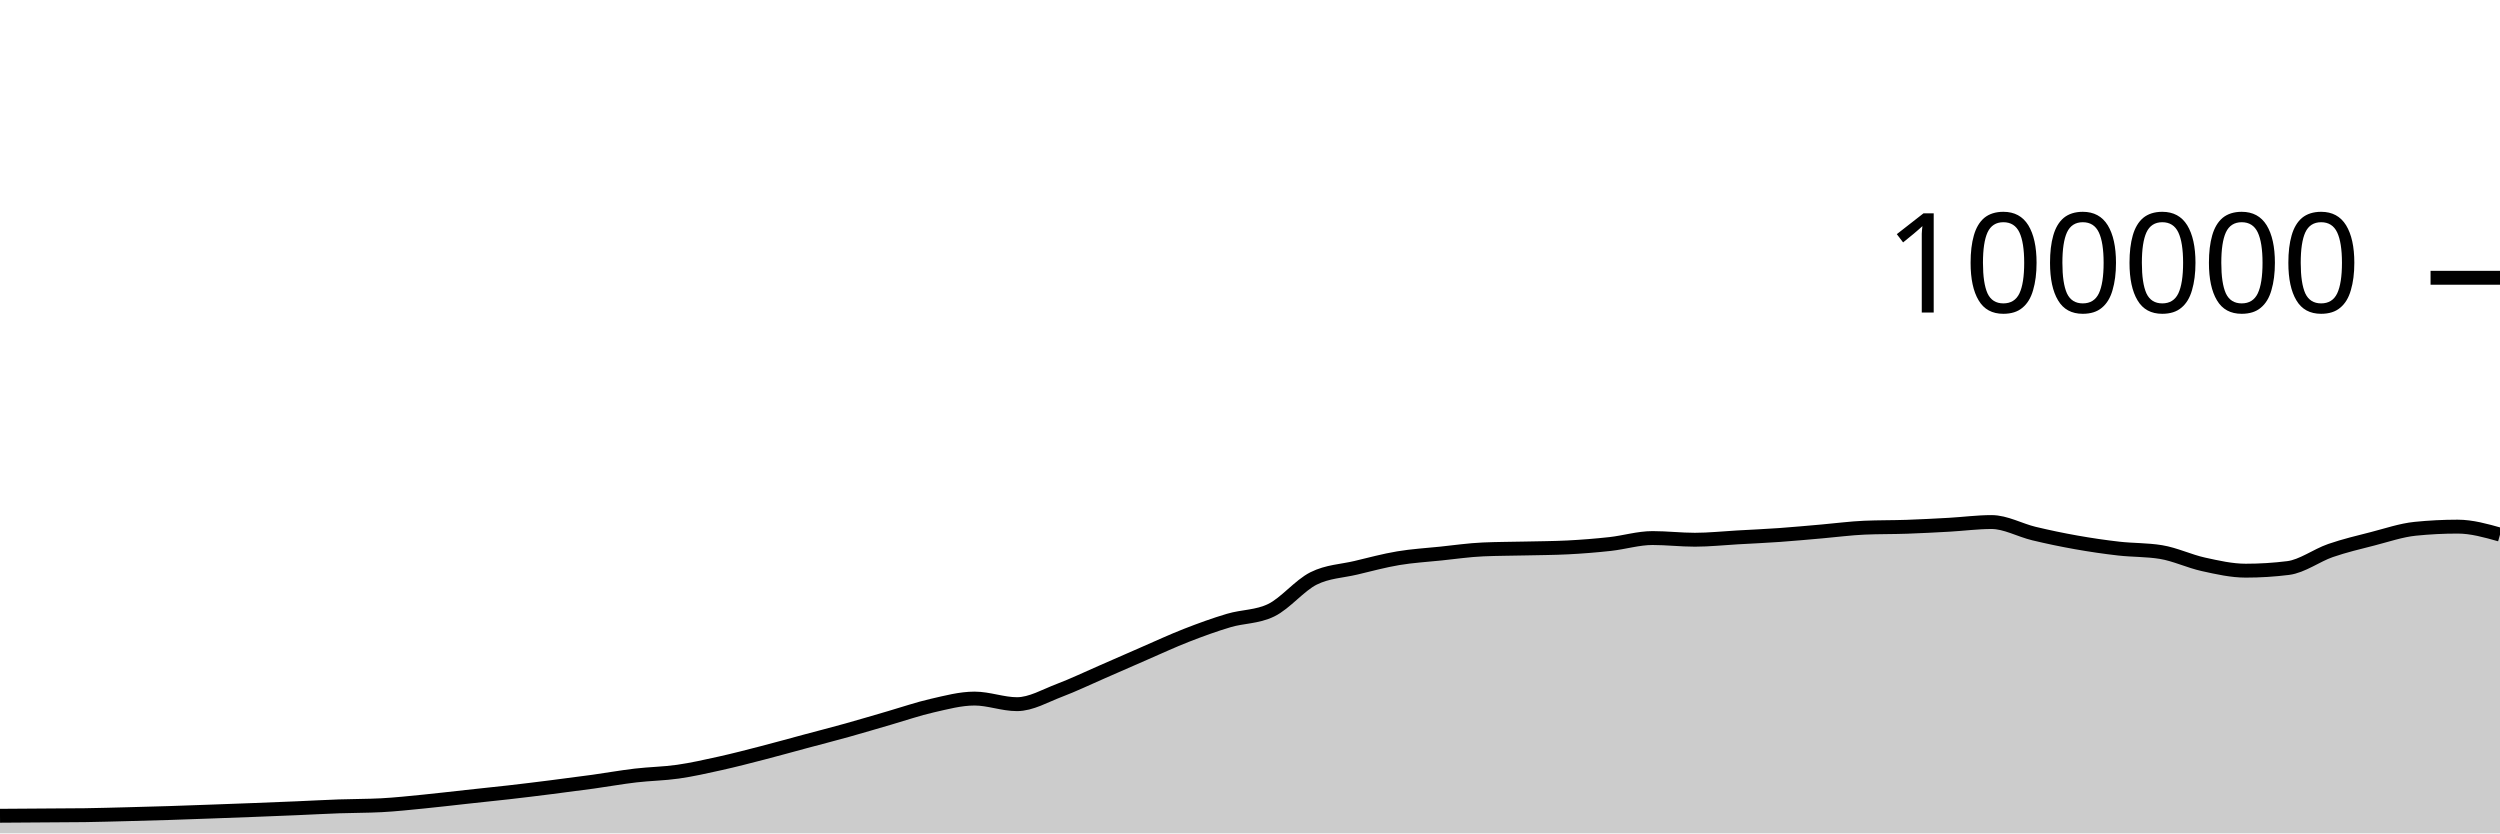
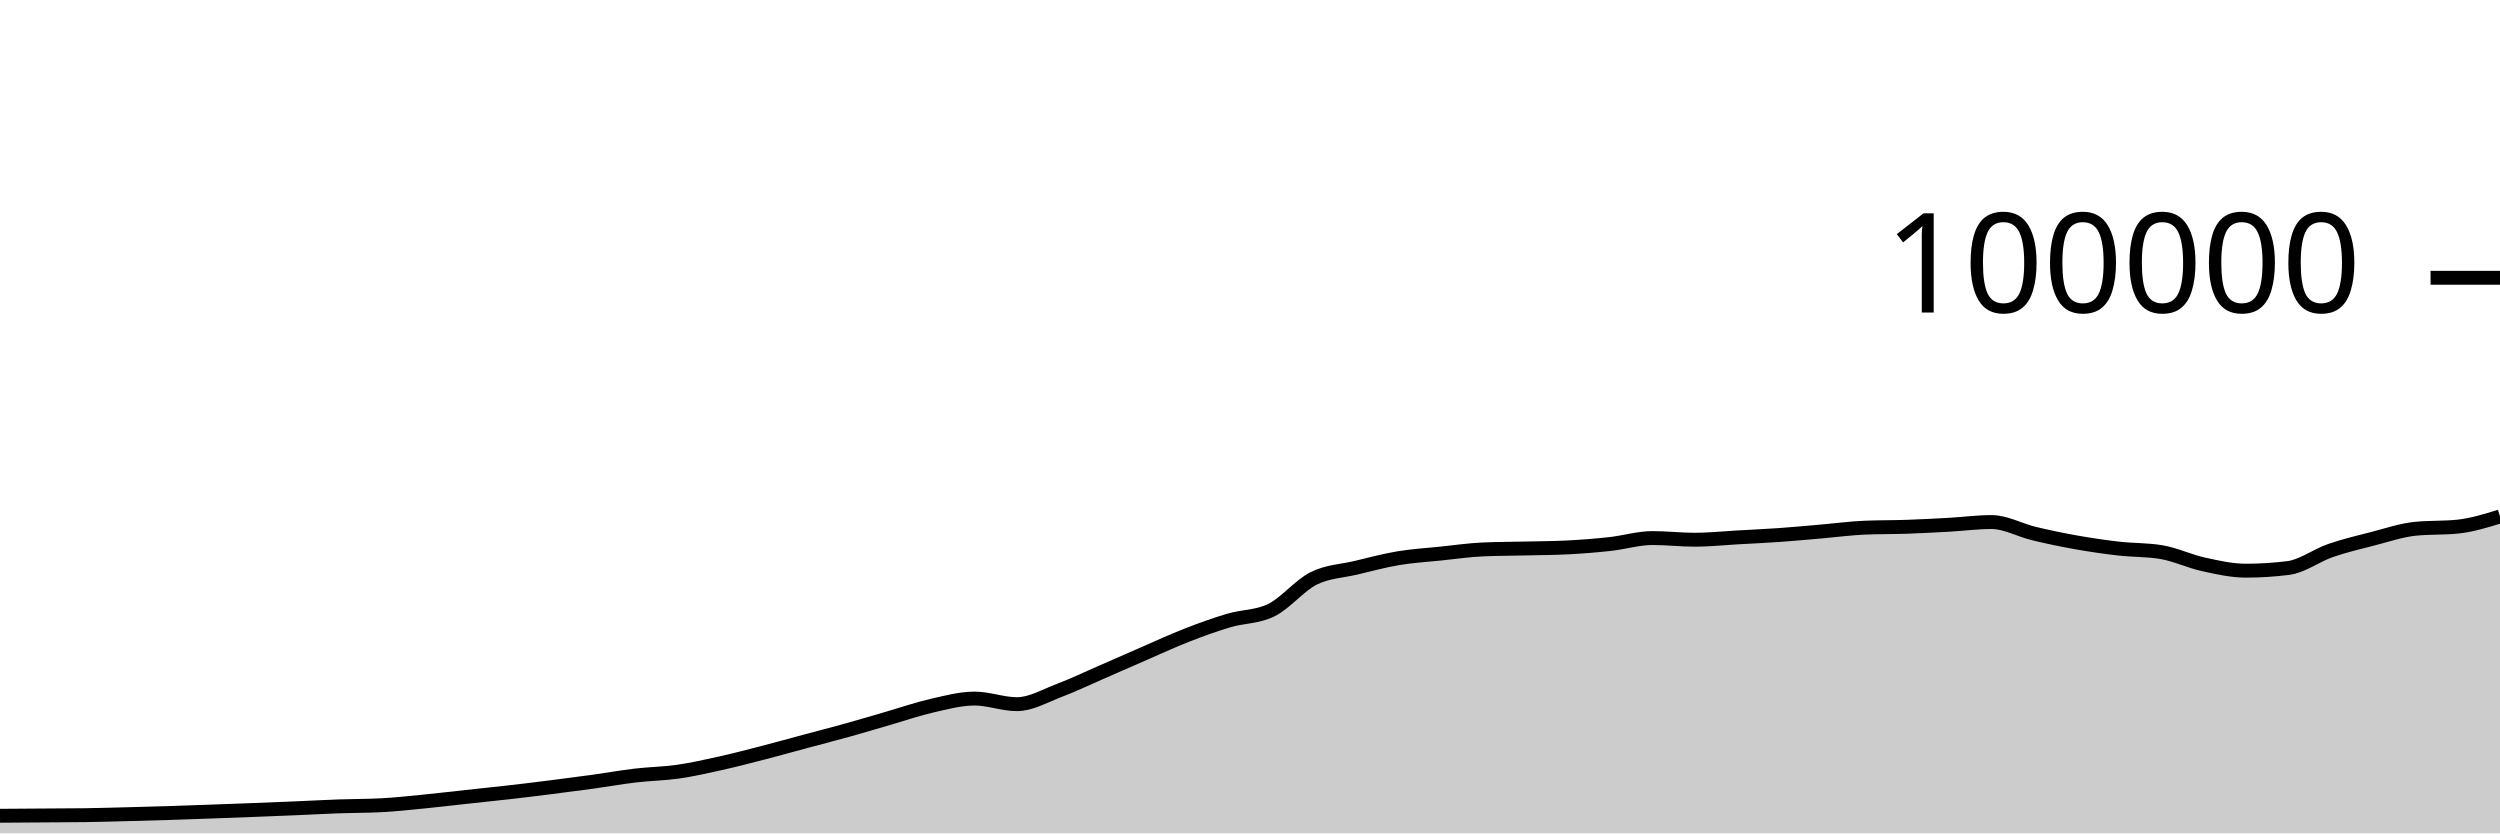
<svg xmlns="http://www.w3.org/2000/svg" viewBox="0 0 180 60">
  <g transform="translate(0,20)">
-     <path class="area" fill="rgba(0, 0, 0, 0.2)" d="M0,38.735C1.017,38.728,2.034,38.721,3.051,38.714C4.068,38.707,5.085,38.707,6.102,38.693C7.119,38.678,8.136,38.648,9.153,38.622C10.169,38.596,11.186,38.569,12.203,38.537C13.22,38.505,14.237,38.467,15.254,38.43C16.271,38.394,17.288,38.357,18.305,38.317C19.322,38.278,20.339,38.237,21.356,38.194C22.373,38.151,23.39,38.094,24.407,38.058C25.424,38.021,26.441,38.031,27.458,37.977C28.475,37.924,29.492,37.811,30.508,37.712C31.525,37.612,32.542,37.489,33.559,37.379C34.576,37.269,35.593,37.166,36.61,37.05C37.627,36.934,38.644,36.809,39.661,36.68C40.678,36.552,41.695,36.42,42.712,36.28C43.729,36.139,44.746,35.955,45.763,35.836C46.78,35.716,47.797,35.707,48.814,35.561C49.831,35.415,50.847,35.185,51.864,34.959C52.881,34.733,53.898,34.468,54.915,34.205C55.932,33.943,56.949,33.657,57.966,33.384C58.983,33.111,60,32.852,61.017,32.568C62.034,32.285,63.051,31.977,64.068,31.683C65.085,31.389,66.102,31.036,67.119,30.805C68.136,30.574,69.153,30.297,70.169,30.297C71.186,30.297,72.203,30.7,73.22,30.7C74.237,30.7,75.254,30.092,76.271,29.708C77.288,29.323,78.305,28.833,79.322,28.391C80.339,27.949,81.356,27.498,82.373,27.056C83.39,26.615,84.407,26.141,85.424,25.744C86.441,25.347,87.458,24.976,88.475,24.675C89.492,24.374,90.508,24.429,91.525,23.937C92.542,23.445,93.559,22.158,94.576,21.648C95.593,21.139,96.61,21.122,97.627,20.879C98.644,20.636,99.661,20.361,100.678,20.191C101.695,20.02,102.712,19.963,103.729,19.857C104.746,19.752,105.763,19.602,106.78,19.558C107.797,19.513,108.814,19.515,109.831,19.491C110.847,19.467,111.864,19.465,112.881,19.413C113.898,19.361,114.915,19.28,115.932,19.168C116.949,19.055,117.966,18.74,118.983,18.74C120,18.74,121.017,18.861,122.034,18.861C123.051,18.861,124.068,18.75,125.085,18.693C126.102,18.636,127.119,18.591,128.136,18.519C129.153,18.447,130.169,18.349,131.186,18.262C132.203,18.174,133.22,18.037,134.237,17.993C135.254,17.949,136.271,17.963,137.288,17.928C138.305,17.892,139.322,17.839,140.339,17.782C141.356,17.725,142.373,17.587,143.39,17.587C144.407,17.587,145.424,18.172,146.441,18.416C147.458,18.66,148.475,18.872,149.492,19.052C150.508,19.233,151.525,19.382,152.542,19.498C153.559,19.614,154.576,19.581,155.593,19.748C156.61,19.915,157.627,20.409,158.644,20.632C159.661,20.856,160.678,21.088,161.695,21.088C162.712,21.088,163.729,21.025,164.746,20.898C165.763,20.771,166.78,19.99,167.797,19.638C168.814,19.287,169.831,19.049,170.847,18.788C171.864,18.527,172.881,18.176,173.898,18.072C174.915,17.969,175.932,17.917,176.949,17.917C177.966,17.917,178.983,18.205,180,18.492L180,40C178.983,40,177.966,40,176.949,40C175.932,40,174.915,40,173.898,40C172.881,40,171.864,40,170.847,40C169.831,40,168.814,40,167.797,40C166.78,40,165.763,40,164.746,40C163.729,40,162.712,40,161.695,40C160.678,40,159.661,40,158.644,40C157.627,40,156.61,40,155.593,40C154.576,40,153.559,40,152.542,40C151.525,40,150.508,40,149.492,40C148.475,40,147.458,40,146.441,40C145.424,40,144.407,40,143.39,40C142.373,40,141.356,40,140.339,40C139.322,40,138.305,40,137.288,40C136.271,40,135.254,40,134.237,40C133.22,40,132.203,40,131.186,40C130.169,40,129.153,40,128.136,40C127.119,40,126.102,40,125.085,40C124.068,40,123.051,40,122.034,40C121.017,40,120,40,118.983,40C117.966,40,116.949,40,115.932,40C114.915,40,113.898,40,112.881,40C111.864,40,110.847,40,109.831,40C108.814,40,107.797,40,106.78,40C105.763,40,104.746,40,103.729,40C102.712,40,101.695,40,100.678,40C99.661,40,98.644,40,97.627,40C96.61,40,95.593,40,94.576,40C93.559,40,92.542,40,91.525,40C90.508,40,89.492,40,88.475,40C87.458,40,86.441,40,85.424,40C84.407,40,83.39,40,82.373,40C81.356,40,80.339,40,79.322,40C78.305,40,77.288,40,76.271,40C75.254,40,74.237,40,73.22,40C72.203,40,71.186,40,70.169,40C69.153,40,68.136,40,67.119,40C66.102,40,65.085,40,64.068,40C63.051,40,62.034,40,61.017,40C60,40,58.983,40,57.966,40C56.949,40,55.932,40,54.915,40C53.898,40,52.881,40,51.864,40C50.847,40,49.831,40,48.814,40C47.797,40,46.78,40,45.763,40C44.746,40,43.729,40,42.712,40C41.695,40,40.678,40,39.661,40C38.644,40,37.627,40,36.61,40C35.593,40,34.576,40,33.559,40C32.542,40,31.525,40,30.508,40C29.492,40,28.475,40,27.458,40C26.441,40,25.424,40,24.407,40C23.39,40,22.373,40,21.356,40C20.339,40,19.322,40,18.305,40C17.288,40,16.271,40,15.254,40C14.237,40,13.22,40,12.203,40C11.186,40,10.169,40,9.153,40C8.136,40,7.119,40,6.102,40C5.085,40,4.068,40,3.051,40C2.034,40,1.017,40,0,40Z" />
-     <path class="line" stroke="black" fill="none" d="M0,38.735C1.017,38.728,2.034,38.721,3.051,38.714C4.068,38.707,5.085,38.707,6.102,38.693C7.119,38.678,8.136,38.648,9.153,38.622C10.169,38.596,11.186,38.569,12.203,38.537C13.22,38.505,14.237,38.467,15.254,38.43C16.271,38.394,17.288,38.357,18.305,38.317C19.322,38.278,20.339,38.237,21.356,38.194C22.373,38.151,23.39,38.094,24.407,38.058C25.424,38.021,26.441,38.031,27.458,37.977C28.475,37.924,29.492,37.811,30.508,37.712C31.525,37.612,32.542,37.489,33.559,37.379C34.576,37.269,35.593,37.166,36.61,37.05C37.627,36.934,38.644,36.809,39.661,36.68C40.678,36.552,41.695,36.42,42.712,36.28C43.729,36.139,44.746,35.955,45.763,35.836C46.78,35.716,47.797,35.707,48.814,35.561C49.831,35.415,50.847,35.185,51.864,34.959C52.881,34.733,53.898,34.468,54.915,34.205C55.932,33.943,56.949,33.657,57.966,33.384C58.983,33.111,60,32.852,61.017,32.568C62.034,32.285,63.051,31.977,64.068,31.683C65.085,31.389,66.102,31.036,67.119,30.805C68.136,30.574,69.153,30.297,70.169,30.297C71.186,30.297,72.203,30.7,73.22,30.7C74.237,30.7,75.254,30.092,76.271,29.708C77.288,29.323,78.305,28.833,79.322,28.391C80.339,27.949,81.356,27.498,82.373,27.056C83.39,26.615,84.407,26.141,85.424,25.744C86.441,25.347,87.458,24.976,88.475,24.675C89.492,24.374,90.508,24.429,91.525,23.937C92.542,23.445,93.559,22.158,94.576,21.648C95.593,21.139,96.61,21.122,97.627,20.879C98.644,20.636,99.661,20.361,100.678,20.191C101.695,20.02,102.712,19.963,103.729,19.857C104.746,19.752,105.763,19.602,106.78,19.558C107.797,19.513,108.814,19.515,109.831,19.491C110.847,19.467,111.864,19.465,112.881,19.413C113.898,19.361,114.915,19.28,115.932,19.168C116.949,19.055,117.966,18.74,118.983,18.74C120,18.74,121.017,18.861,122.034,18.861C123.051,18.861,124.068,18.75,125.085,18.693C126.102,18.636,127.119,18.591,128.136,18.519C129.153,18.447,130.169,18.349,131.186,18.262C132.203,18.174,133.22,18.037,134.237,17.993C135.254,17.949,136.271,17.963,137.288,17.928C138.305,17.892,139.322,17.839,140.339,17.782C141.356,17.725,142.373,17.587,143.39,17.587C144.407,17.587,145.424,18.172,146.441,18.416C147.458,18.66,148.475,18.872,149.492,19.052C150.508,19.233,151.525,19.382,152.542,19.498C153.559,19.614,154.576,19.581,155.593,19.748C156.61,19.915,157.627,20.409,158.644,20.632C159.661,20.856,160.678,21.088,161.695,21.088C162.712,21.088,163.729,21.025,164.746,20.898C165.763,20.771,166.78,19.99,167.797,19.638C168.814,19.287,169.831,19.049,170.847,18.788C171.864,18.527,172.881,18.176,173.898,18.072C174.915,17.969,175.932,17.917,176.949,17.917C177.966,17.917,178.983,18.205,180,18.492" />
+     <path class="area" fill="rgba(0, 0, 0, 0.2)" d="M0,38.735C1.017,38.728,2.034,38.721,3.051,38.714C4.068,38.707,5.085,38.707,6.102,38.693C7.119,38.678,8.136,38.648,9.153,38.622C10.169,38.596,11.186,38.569,12.203,38.537C13.22,38.505,14.237,38.467,15.254,38.43C16.271,38.394,17.288,38.357,18.305,38.317C19.322,38.278,20.339,38.237,21.356,38.194C22.373,38.151,23.39,38.094,24.407,38.058C25.424,38.021,26.441,38.031,27.458,37.977C28.475,37.924,29.492,37.811,30.508,37.712C31.525,37.612,32.542,37.489,33.559,37.379C34.576,37.269,35.593,37.166,36.61,37.05C37.627,36.934,38.644,36.809,39.661,36.68C40.678,36.552,41.695,36.42,42.712,36.28C43.729,36.139,44.746,35.955,45.763,35.836C46.78,35.716,47.797,35.707,48.814,35.561C49.831,35.415,50.847,35.185,51.864,34.959C52.881,34.733,53.898,34.468,54.915,34.205C55.932,33.943,56.949,33.657,57.966,33.384C58.983,33.111,60,32.852,61.017,32.568C62.034,32.285,63.051,31.977,64.068,31.683C65.085,31.389,66.102,31.036,67.119,30.805C68.136,30.574,69.153,30.297,70.169,30.297C71.186,30.297,72.203,30.7,73.22,30.7C74.237,30.7,75.254,30.092,76.271,29.708C77.288,29.323,78.305,28.833,79.322,28.391C80.339,27.949,81.356,27.498,82.373,27.056C83.39,26.615,84.407,26.141,85.424,25.744C86.441,25.347,87.458,24.976,88.475,24.675C89.492,24.374,90.508,24.429,91.525,23.937C92.542,23.445,93.559,22.158,94.576,21.648C95.593,21.139,96.61,21.122,97.627,20.879C98.644,20.636,99.661,20.361,100.678,20.191C101.695,20.02,102.712,19.963,103.729,19.857C104.746,19.752,105.763,19.602,106.78,19.558C107.797,19.513,108.814,19.515,109.831,19.491C110.847,19.467,111.864,19.465,112.881,19.413C113.898,19.361,114.915,19.28,115.932,19.168C116.949,19.055,117.966,18.74,118.983,18.74C120,18.74,121.017,18.861,122.034,18.861C123.051,18.861,124.068,18.75,125.085,18.693C126.102,18.636,127.119,18.591,128.136,18.519C129.153,18.447,130.169,18.349,131.186,18.262C132.203,18.174,133.22,18.037,134.237,17.993C135.254,17.949,136.271,17.963,137.288,17.928C138.305,17.892,139.322,17.839,140.339,17.782C141.356,17.725,142.373,17.587,143.39,17.587C144.407,17.587,145.424,18.172,146.441,18.416C147.458,18.66,148.475,18.872,149.492,19.052C150.508,19.233,151.525,19.382,152.542,19.498C153.559,19.614,154.576,19.581,155.593,19.748C156.61,19.915,157.627,20.409,158.644,20.632C159.661,20.856,160.678,21.088,161.695,21.088C162.712,21.088,163.729,21.025,164.746,20.898C165.763,20.771,166.78,19.99,167.797,19.638C168.814,19.287,169.831,19.049,170.847,18.788C171.864,18.527,172.881,18.176,173.898,18.072C174.915,17.969,175.932,18.021,176.949,17.917C177.966,17.813,178.983,17.498,180,17.182L180,40C178.983,40,177.966,40,176.949,40C175.932,40,174.915,40,173.898,40C172.881,40,171.864,40,170.847,40C169.831,40,168.814,40,167.797,40C166.78,40,165.763,40,164.746,40C163.729,40,162.712,40,161.695,40C160.678,40,159.661,40,158.644,40C157.627,40,156.61,40,155.593,40C154.576,40,153.559,40,152.542,40C151.525,40,150.508,40,149.492,40C148.475,40,147.458,40,146.441,40C145.424,40,144.407,40,143.39,40C142.373,40,141.356,40,140.339,40C139.322,40,138.305,40,137.288,40C136.271,40,135.254,40,134.237,40C133.22,40,132.203,40,131.186,40C130.169,40,129.153,40,128.136,40C127.119,40,126.102,40,125.085,40C124.068,40,123.051,40,122.034,40C121.017,40,120,40,118.983,40C117.966,40,116.949,40,115.932,40C114.915,40,113.898,40,112.881,40C111.864,40,110.847,40,109.831,40C108.814,40,107.797,40,106.78,40C105.763,40,104.746,40,103.729,40C102.712,40,101.695,40,100.678,40C99.661,40,98.644,40,97.627,40C96.61,40,95.593,40,94.576,40C93.559,40,92.542,40,91.525,40C90.508,40,89.492,40,88.475,40C87.458,40,86.441,40,85.424,40C84.407,40,83.39,40,82.373,40C81.356,40,80.339,40,79.322,40C78.305,40,77.288,40,76.271,40C75.254,40,74.237,40,73.22,40C72.203,40,71.186,40,70.169,40C69.153,40,68.136,40,67.119,40C66.102,40,65.085,40,64.068,40C63.051,40,62.034,40,61.017,40C60,40,58.983,40,57.966,40C56.949,40,55.932,40,54.915,40C53.898,40,52.881,40,51.864,40C50.847,40,49.831,40,48.814,40C47.797,40,46.78,40,45.763,40C44.746,40,43.729,40,42.712,40C41.695,40,40.678,40,39.661,40C38.644,40,37.627,40,36.61,40C35.593,40,34.576,40,33.559,40C32.542,40,31.525,40,30.508,40C29.492,40,28.475,40,27.458,40C26.441,40,25.424,40,24.407,40C23.39,40,22.373,40,21.356,40C20.339,40,19.322,40,18.305,40C17.288,40,16.271,40,15.254,40C14.237,40,13.22,40,12.203,40C11.186,40,10.169,40,9.153,40C8.136,40,7.119,40,6.102,40C5.085,40,4.068,40,3.051,40C2.034,40,1.017,40,0,40Z" />
+     <path class="line" stroke="black" fill="none" d="M0,38.735C1.017,38.728,2.034,38.721,3.051,38.714C4.068,38.707,5.085,38.707,6.102,38.693C7.119,38.678,8.136,38.648,9.153,38.622C10.169,38.596,11.186,38.569,12.203,38.537C13.22,38.505,14.237,38.467,15.254,38.43C16.271,38.394,17.288,38.357,18.305,38.317C19.322,38.278,20.339,38.237,21.356,38.194C22.373,38.151,23.39,38.094,24.407,38.058C25.424,38.021,26.441,38.031,27.458,37.977C28.475,37.924,29.492,37.811,30.508,37.712C31.525,37.612,32.542,37.489,33.559,37.379C34.576,37.269,35.593,37.166,36.61,37.05C37.627,36.934,38.644,36.809,39.661,36.68C40.678,36.552,41.695,36.42,42.712,36.28C43.729,36.139,44.746,35.955,45.763,35.836C46.78,35.716,47.797,35.707,48.814,35.561C49.831,35.415,50.847,35.185,51.864,34.959C52.881,34.733,53.898,34.468,54.915,34.205C55.932,33.943,56.949,33.657,57.966,33.384C58.983,33.111,60,32.852,61.017,32.568C62.034,32.285,63.051,31.977,64.068,31.683C65.085,31.389,66.102,31.036,67.119,30.805C68.136,30.574,69.153,30.297,70.169,30.297C71.186,30.297,72.203,30.7,73.22,30.7C74.237,30.7,75.254,30.092,76.271,29.708C77.288,29.323,78.305,28.833,79.322,28.391C80.339,27.949,81.356,27.498,82.373,27.056C83.39,26.615,84.407,26.141,85.424,25.744C86.441,25.347,87.458,24.976,88.475,24.675C89.492,24.374,90.508,24.429,91.525,23.937C92.542,23.445,93.559,22.158,94.576,21.648C95.593,21.139,96.61,21.122,97.627,20.879C98.644,20.636,99.661,20.361,100.678,20.191C101.695,20.02,102.712,19.963,103.729,19.857C104.746,19.752,105.763,19.602,106.78,19.558C107.797,19.513,108.814,19.515,109.831,19.491C110.847,19.467,111.864,19.465,112.881,19.413C113.898,19.361,114.915,19.28,115.932,19.168C116.949,19.055,117.966,18.74,118.983,18.74C120,18.74,121.017,18.861,122.034,18.861C123.051,18.861,124.068,18.75,125.085,18.693C126.102,18.636,127.119,18.591,128.136,18.519C129.153,18.447,130.169,18.349,131.186,18.262C132.203,18.174,133.22,18.037,134.237,17.993C135.254,17.949,136.271,17.963,137.288,17.928C138.305,17.892,139.322,17.839,140.339,17.782C141.356,17.725,142.373,17.587,143.39,17.587C144.407,17.587,145.424,18.172,146.441,18.416C147.458,18.66,148.475,18.872,149.492,19.052C150.508,19.233,151.525,19.382,152.542,19.498C153.559,19.614,154.576,19.581,155.593,19.748C156.61,19.915,157.627,20.409,158.644,20.632C159.661,20.856,160.678,21.088,161.695,21.088C162.712,21.088,163.729,21.025,164.746,20.898C165.763,20.771,166.78,19.99,167.797,19.638C168.814,19.287,169.831,19.049,170.847,18.788C171.864,18.527,172.881,18.176,173.898,18.072C174.915,17.969,175.932,18.021,176.949,17.917C177.966,17.813,178.983,17.498,180,17.182" />
    <path class="axis-ceiling" stroke-width="1" stroke="black" fill="none" d="M175,0L180,0" />
    <text class="axis-ceiling-label" font-family="sans-serif" text-anchor="end" font-size="10px" x="170" y="2.5">100000</text>
  </g>
</svg>
